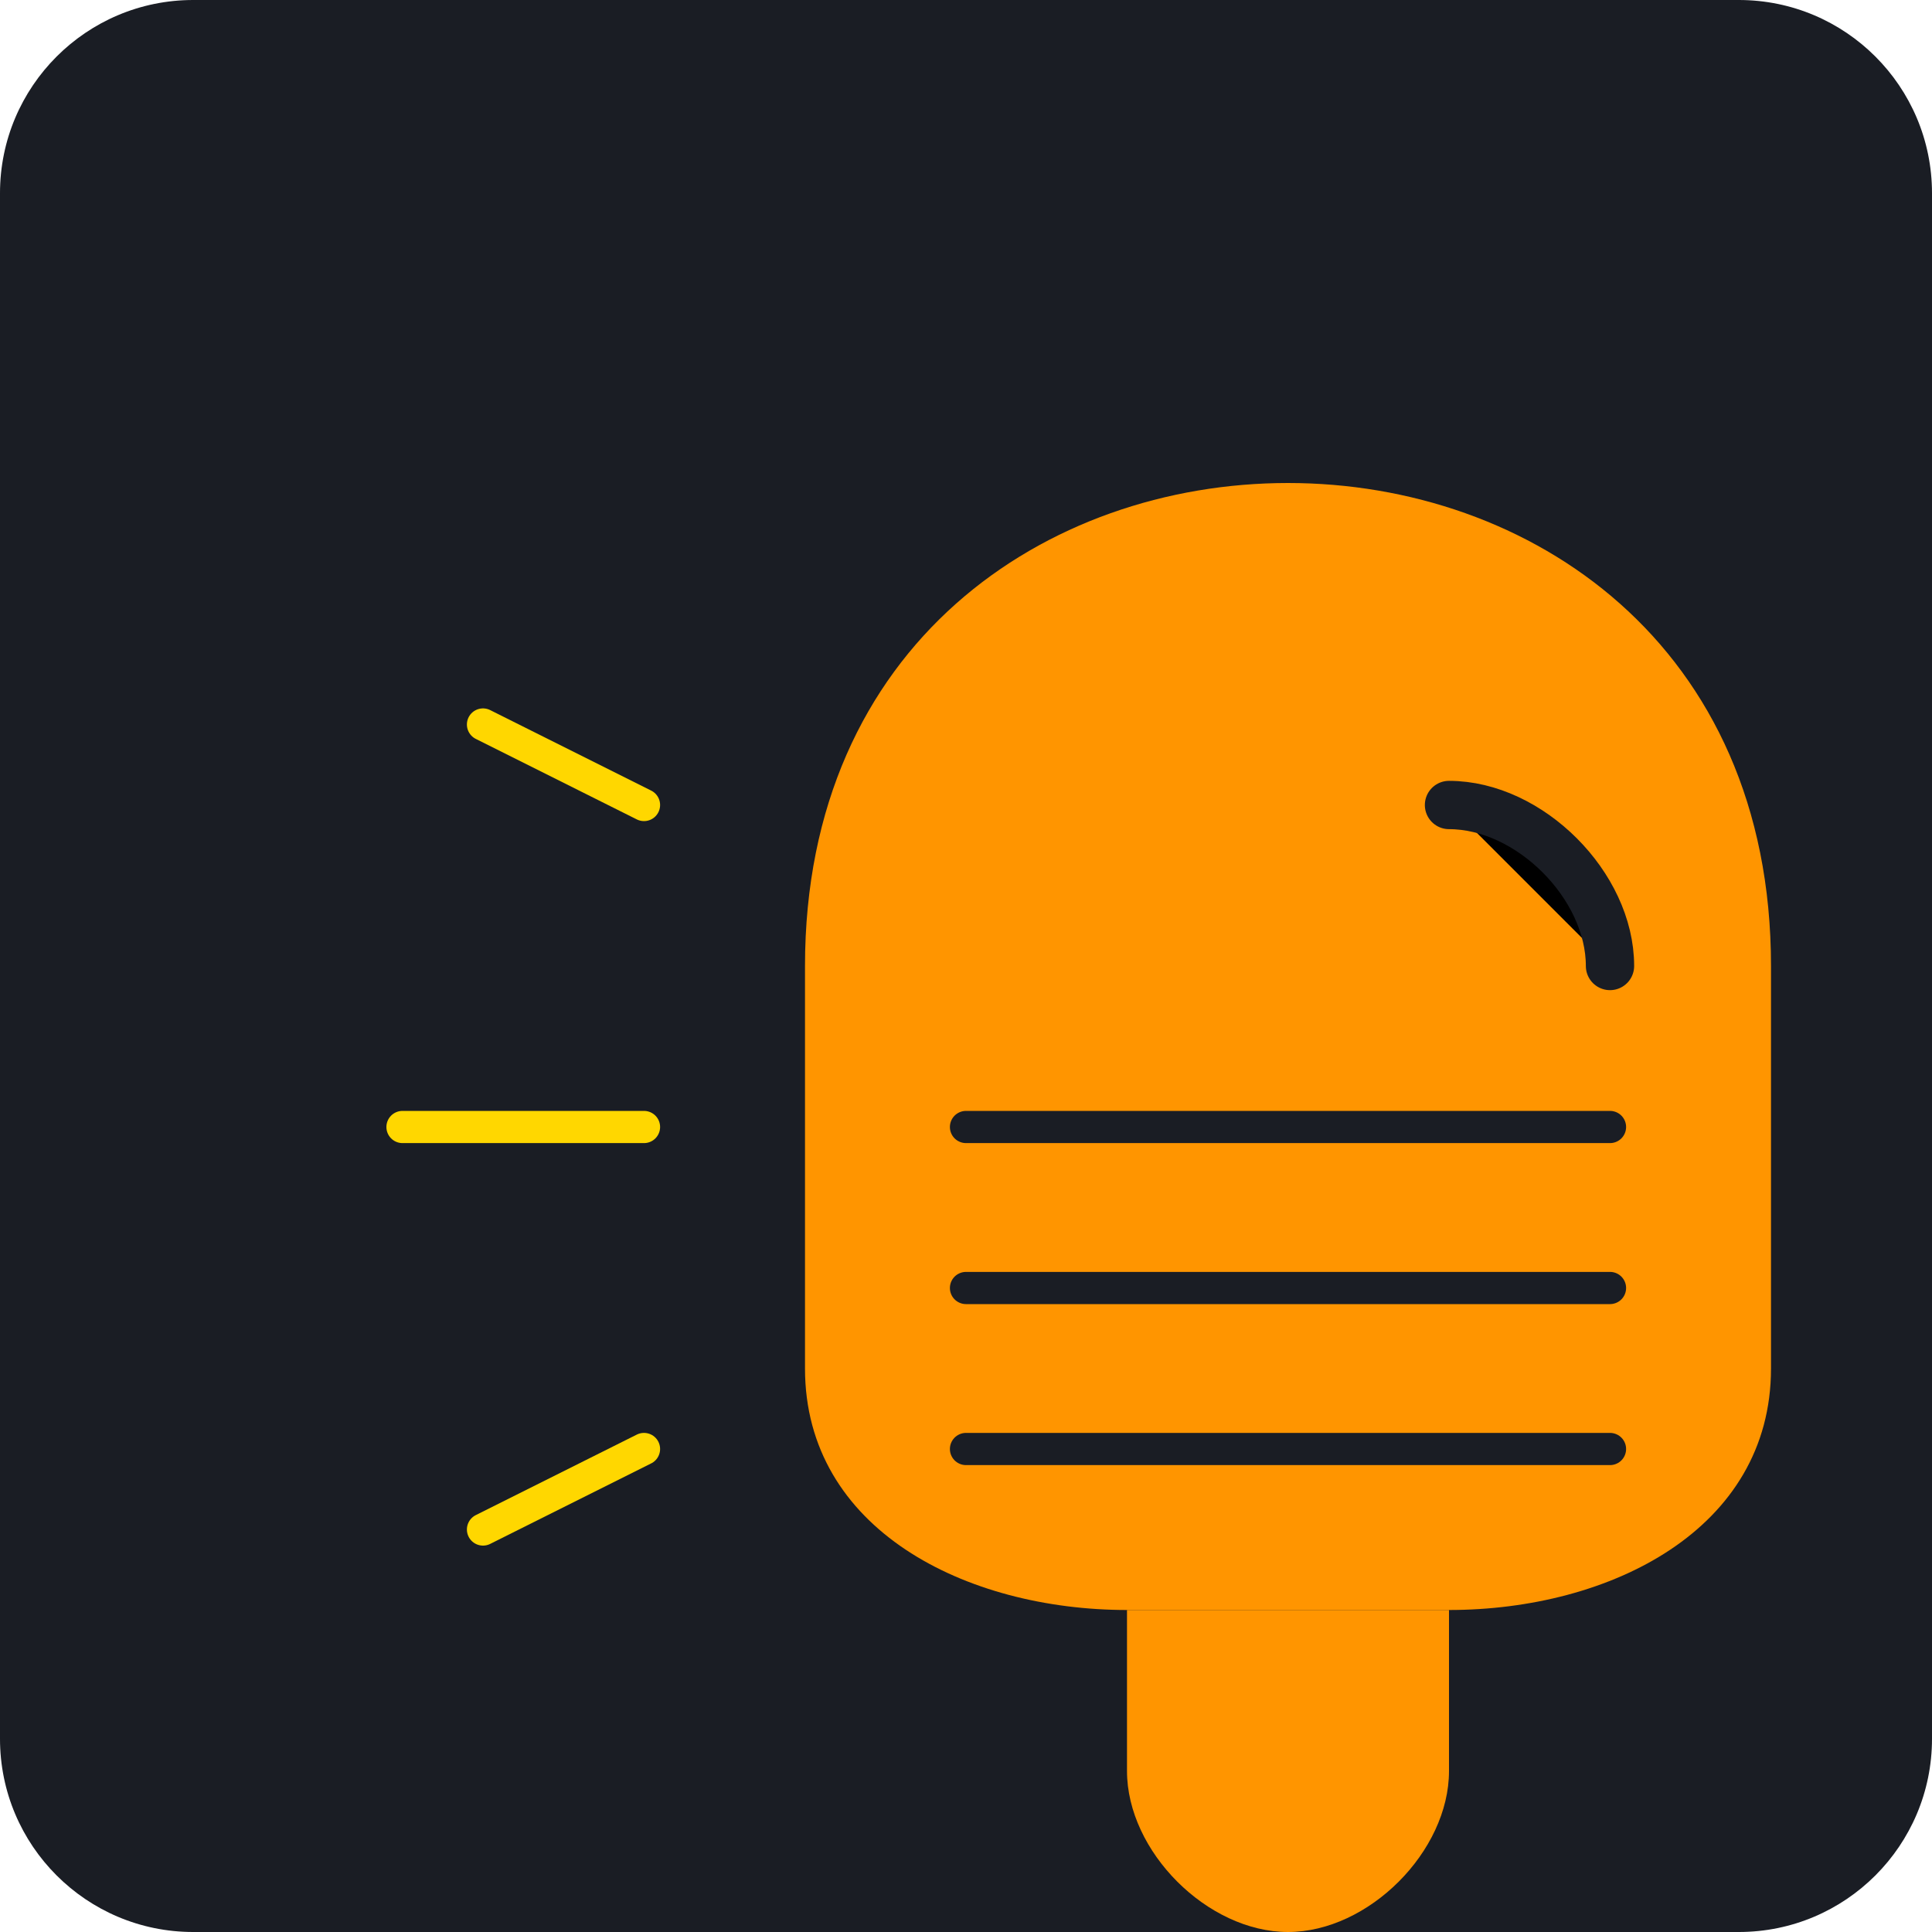
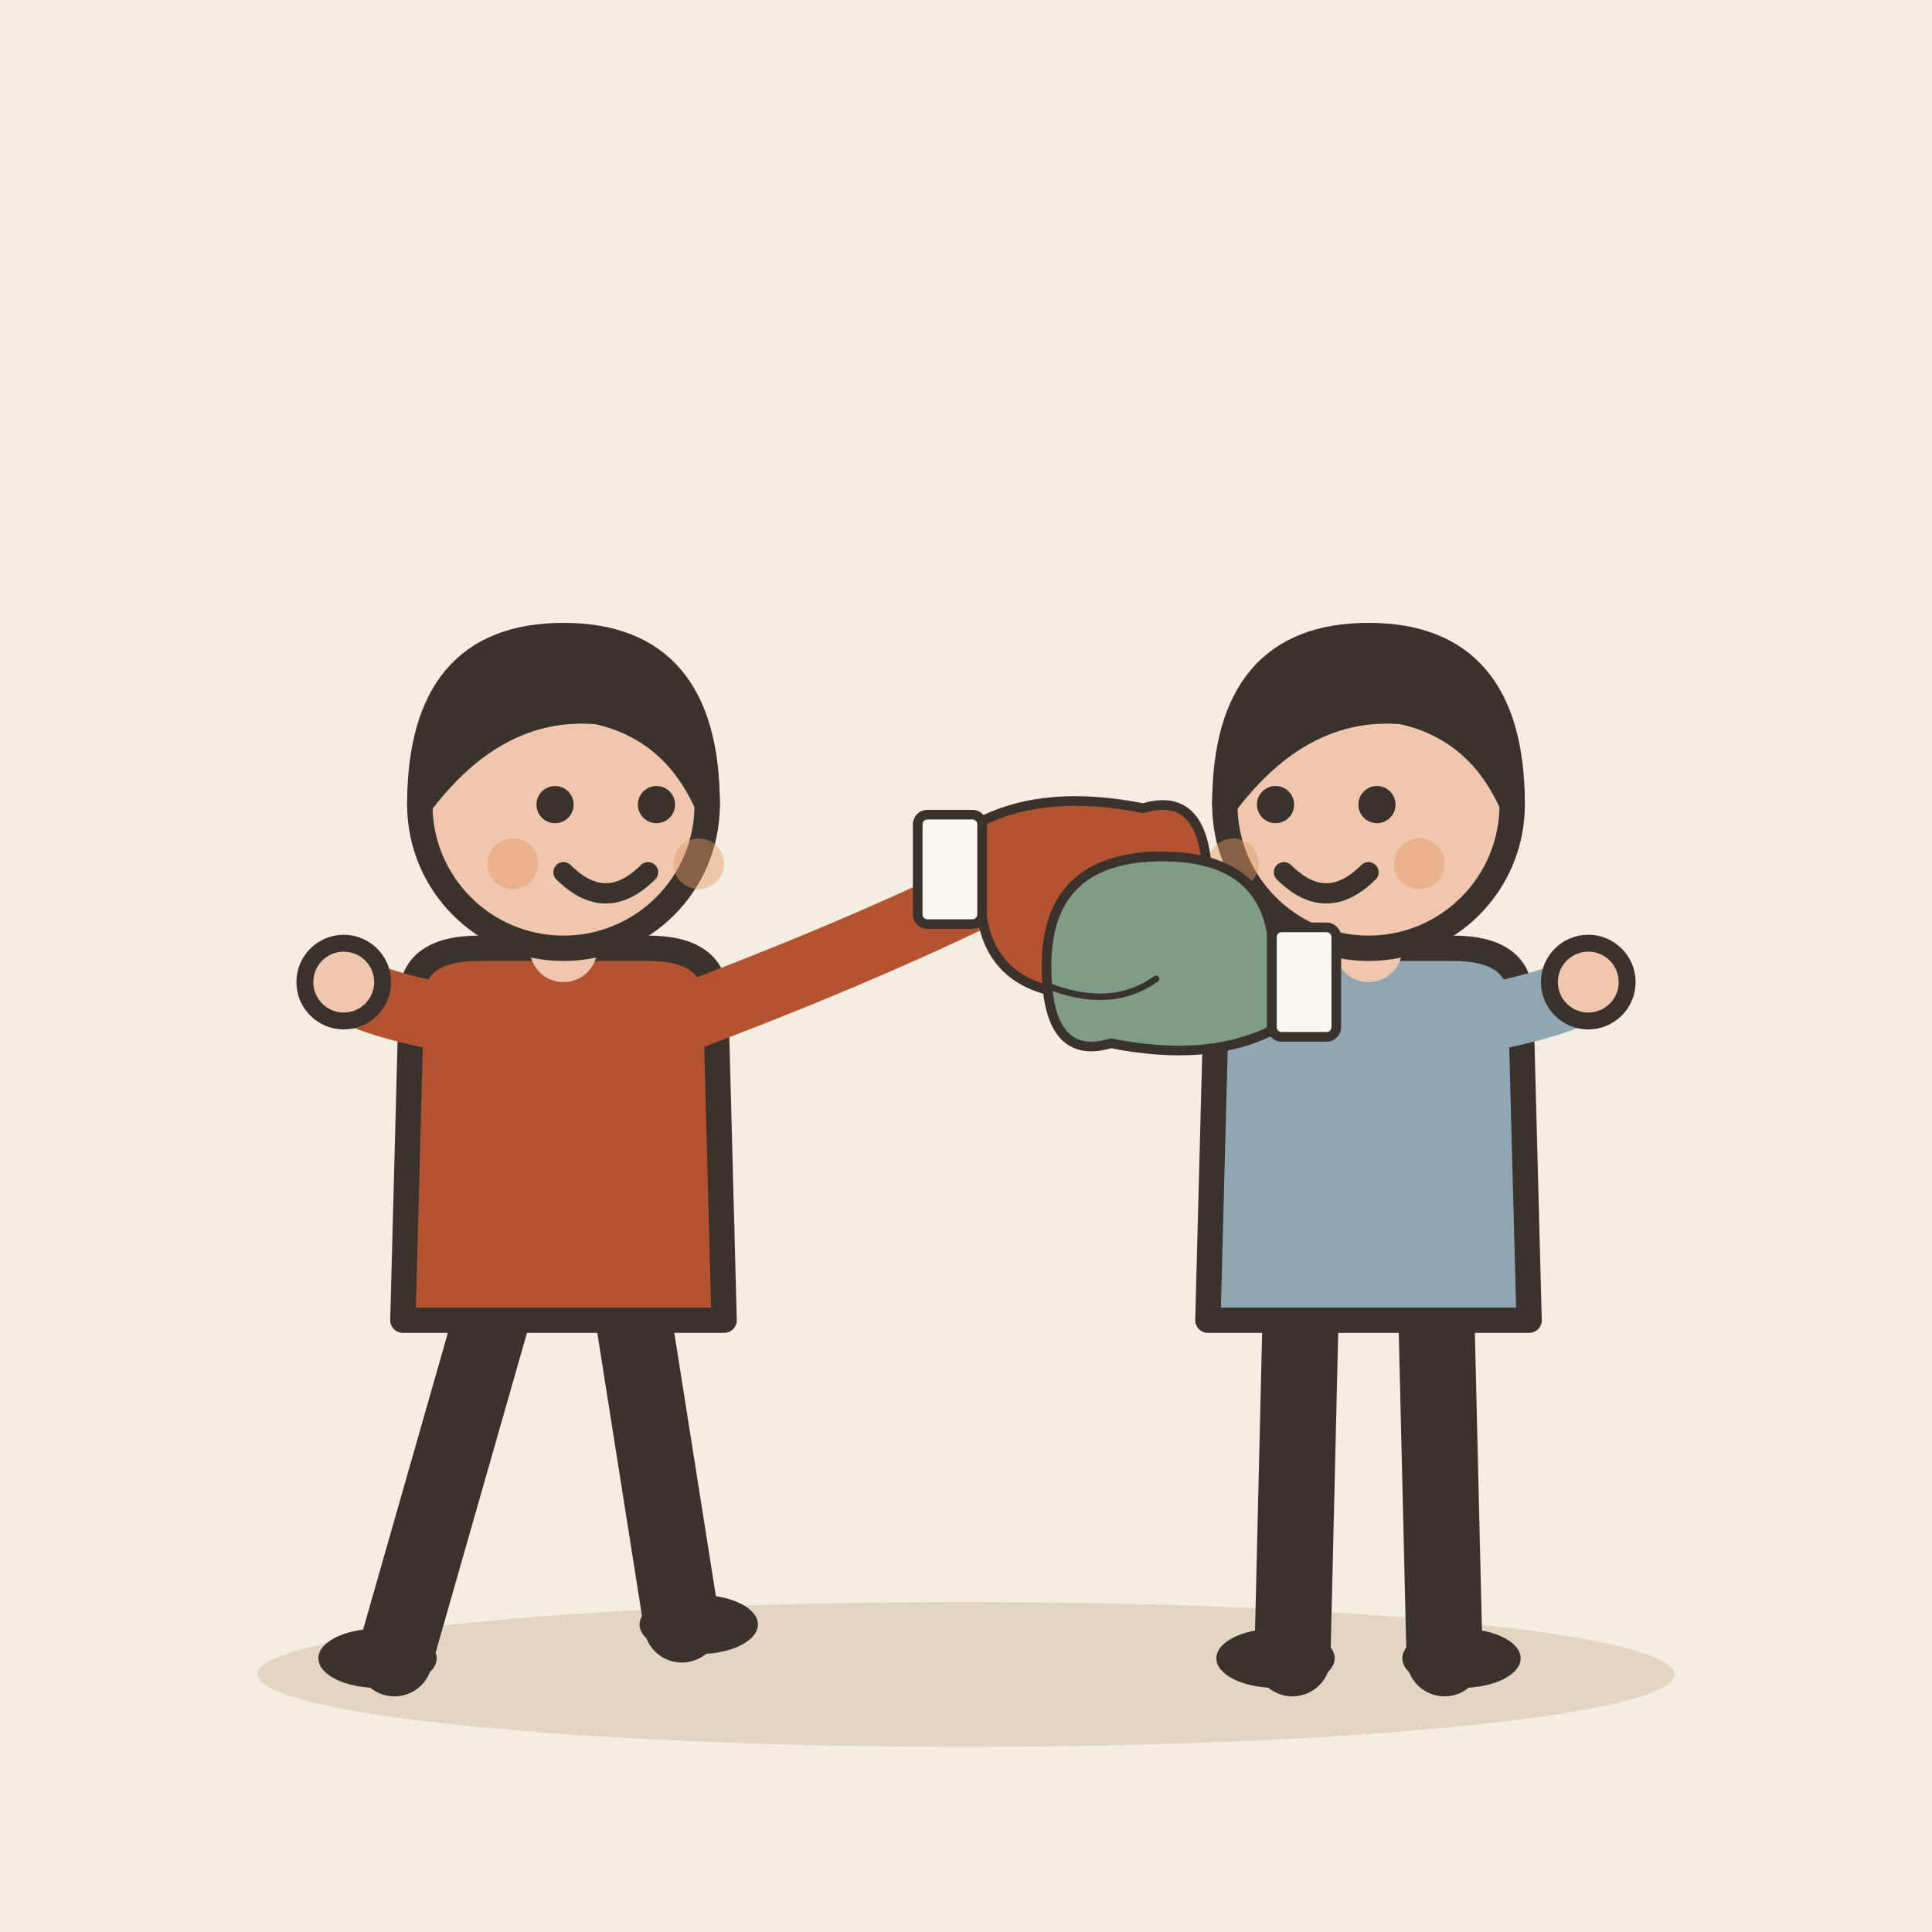
- <svg xmlns="http://www.w3.org/2000/svg" viewBox="0 0 240 240">
-   <rect width="240" height="240" rx="24" fill="#1A1D24" />
-   <g transform="translate(40, 40)">
-     <path d="M120 20C90 20 60 40 60 80V130C60 150 80 160 100 160H140C160 160 180 150 180 130V80C180 40 150 20 120 20Z" fill="#FF9500" />
-     <path d="M100 160V180C100 190 110 200 120 200C130 200 140 190 140 180V160" fill="#FF9500" />
-     <path d="M80 100H160M80 120H160M80 140H160" stroke="#1A1D24" stroke-width="4" stroke-linecap="round" />
-     <path d="M140 60C150 60 160 70 160 80" stroke="#1A1D24" stroke-width="6" stroke-linecap="round" />
-     <path d="M40 60L20 50" stroke="#FFD700" stroke-width="4" stroke-linecap="round" />
-     <path d="M40 100L10 100" stroke="#FFD700" stroke-width="4" stroke-linecap="round" />
-     <path d="M40 140L20 150" stroke="#FFD700" stroke-width="4" stroke-linecap="round" />
+ <svg xmlns="http://www.w3.org/2000/svg" viewBox="0 0 240 240" data-style="editorial">
+   <rect width="240" height="240" fill="#F4EDE2" />
+   <ellipse cx="120" cy="208" rx="88" ry="9" fill="#E3D5C1" />
+   <g transform="translate(70 206) scale(1.05 1.05)">
+     <path d="M-8 -42L-20 0" stroke="#3A332D" stroke-width="9" stroke-linecap="round" fill="none" />
+     <path d="M8 -42L14 -4" stroke="#3A332D" stroke-width="9" stroke-linecap="round" fill="none" />
+     <ellipse cx="-22" cy="0" rx="7" ry="3.5" fill="#3A332D" />
+     <ellipse cx="16" cy="-4" rx="7" ry="3.5" fill="#3A332D" />
+     <path d="M-18 -78Q-18 -84 -10 -84L10 -84Q18 -84 18 -78L19 -40L-19 -40Z" fill="#B4532F" stroke="#3A332D" stroke-width="3" stroke-linecap="round" stroke-linejoin="round" />
+     <path d="M-15 -76Q-24.5 -78 -26 -80" fill="none" stroke="#B4532F" stroke-width="8" stroke-linecap="round" stroke-linejoin="round" />
+     <circle cx="-26" cy="-80" r="4.6" fill="#F0C7AE" stroke="#3A332D" stroke-linecap="round" stroke-linejoin="round" stroke-width="2" />
+     <path d="M15 -76Q41.5 -86 60 -96" fill="none" stroke="#B4532F" stroke-width="8" stroke-linecap="round" stroke-linejoin="round" />
+     <circle cx="60" cy="-96" r="4.6" fill="#F0C7AE" stroke="#3A332D" stroke-linecap="round" stroke-linejoin="round" stroke-width="2" />
+     <path d="M0 -84L0 -88" stroke="#F0C7AE" stroke-width="8" stroke-linecap="round" fill="none" />
+     <circle cx="0" cy="-101" r="17" fill="#F0C7AE" stroke="#3A332D" stroke-width="3" stroke-linecap="round" stroke-linejoin="round" />
+     <path d="M-17 -101Q-17 -121 0 -121Q17 -121 17 -101Q13 -110 4 -112Q-8 -113 -17 -101Z" fill="#3A332D" stroke="#3A332D" stroke-width="3" stroke-linecap="round" stroke-linejoin="round" />
+     <circle cx="-1" cy="-101" r="2.2" fill="#3A332D" />
+     <circle cx="11" cy="-101" r="2.2" fill="#3A332D" />
+     <path d="M0 -93Q5 -88 10 -93" fill="none" stroke="#3A332D" stroke-width="2.4" stroke-linecap="round" stroke-linejoin="round" />
+     <circle cx="-6" cy="-94" r="3" fill="#E39A62" opacity="0.45" />
+     <circle cx="16" cy="-94" r="3" fill="#E39A62" opacity="0.45" />
+   </g>
+   <g transform="translate(170 206) scale(1.05 1.05)">
+     <path d="M-8 -42L-9 0" stroke="#3A332D" stroke-width="9" stroke-linecap="round" fill="none" />
+     <path d="M8 -42L9 0" stroke="#3A332D" stroke-width="9" stroke-linecap="round" fill="none" />
+     <ellipse cx="-11" cy="0" rx="7" ry="3.5" fill="#3A332D" />
+     <ellipse cx="11" cy="0" rx="7" ry="3.5" fill="#3A332D" />
+     <path d="M-18 -78Q-18 -84 -10 -84L10 -84Q18 -84 18 -78L19 -40L-19 -40Z" fill="#8FA7B3" stroke="#3A332D" stroke-width="3" stroke-linecap="round" stroke-linejoin="round" />
+     <path d="M-15 -76Q-26.5 -83 -30 -90" fill="none" stroke="#8FA7B3" stroke-width="8" stroke-linecap="round" stroke-linejoin="round" />
+     <circle cx="-30" cy="-90" r="4.6" fill="#F0C7AE" stroke="#3A332D" stroke-linecap="round" stroke-linejoin="round" stroke-width="2" />
+     <path d="M15 -76Q24.5 -78 26 -80" fill="none" stroke="#8FA7B3" stroke-width="8" stroke-linecap="round" stroke-linejoin="round" />
+     <circle cx="26" cy="-80" r="4.6" fill="#F0C7AE" stroke="#3A332D" stroke-linecap="round" stroke-linejoin="round" stroke-width="2" />
+     <path d="M0 -84L0 -88" stroke="#F0C7AE" stroke-width="8" stroke-linecap="round" fill="none" />
+     <circle cx="0" cy="-101" r="17" fill="#F0C7AE" stroke="#3A332D" stroke-width="3" stroke-linecap="round" stroke-linejoin="round" />
+     <path d="M-17 -101Q-17 -121 0 -121Q17 -121 17 -101Q13 -110 4 -112Q-8 -113 -17 -101Z" fill="#3A332D" stroke="#3A332D" stroke-width="3" stroke-linecap="round" stroke-linejoin="round" />
+     <circle cx="-11" cy="-101" r="2.2" fill="#3A332D" />
+     <circle cx="1" cy="-101" r="2.2" fill="#3A332D" />
+     <path d="M-10 -93Q-5 -88 0 -93" fill="none" stroke="#3A332D" stroke-width="2.4" stroke-linecap="round" stroke-linejoin="round" />
+     <circle cx="-16" cy="-94" r="3" fill="#E39A62" opacity="0.45" />
+     <circle cx="6" cy="-94" r="3" fill="#E39A62" opacity="0.45" />
+   </g>
+   <g transform="translate(130 110) rotate(90) scale(0.4 0.4)">
+     <path d="M-24 -30Q-30 -50 0 -50Q34 -50 34 -14Q34 16 10 20L-20 20Q-30 0 -24 -30Z" fill="#B4532F" stroke="#3A332D" stroke-width="3" stroke-linecap="round" stroke-linejoin="round" />
+     <path d="M-6 -50Q-14 -30 -4 -16" fill="none" stroke="#3A332D" stroke-width="2" stroke-linecap="round" stroke-linejoin="round" />
+     <rect x="-22" y="20" width="34" height="20" rx="3" fill="#FBF6EE" stroke="#3A332D" stroke-width="3" stroke-linecap="round" stroke-linejoin="round" />
+   </g>
+   <g transform="translate(150 120) rotate(-90) scale(0.4 0.4)">
+     <path d="M-24 -30Q-30 -50 0 -50Q34 -50 34 -14Q34 16 10 20L-20 20Q-30 0 -24 -30Z" fill="#7E9C86" stroke="#3A332D" stroke-width="3" stroke-linecap="round" stroke-linejoin="round" />
+     <path d="M-6 -50Q-14 -30 -4 -16" fill="none" stroke="#3A332D" stroke-width="2" stroke-linecap="round" stroke-linejoin="round" />
+     <rect x="-22" y="20" width="34" height="20" rx="3" fill="#FBF6EE" stroke="#3A332D" stroke-width="3" stroke-linecap="round" stroke-linejoin="round" />
  </g>
</svg>
